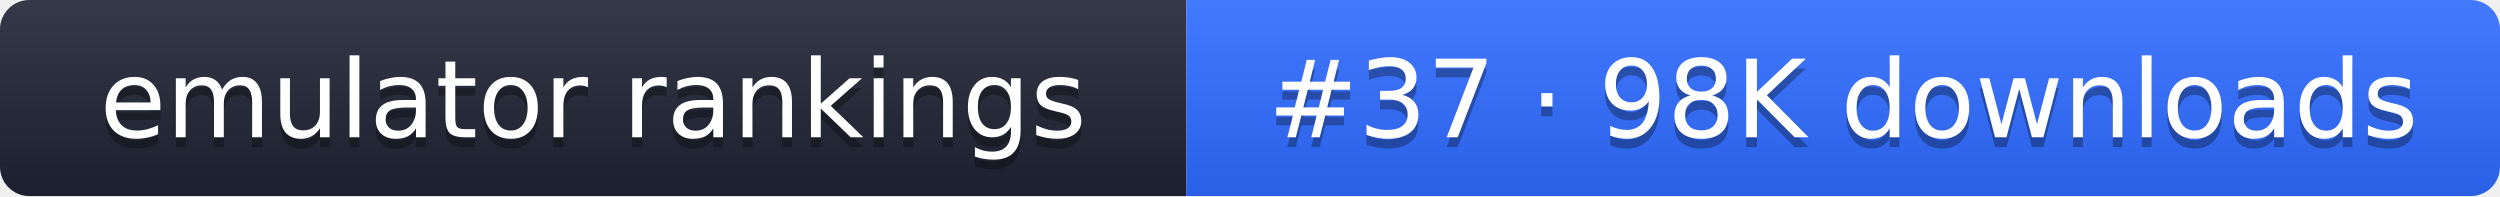
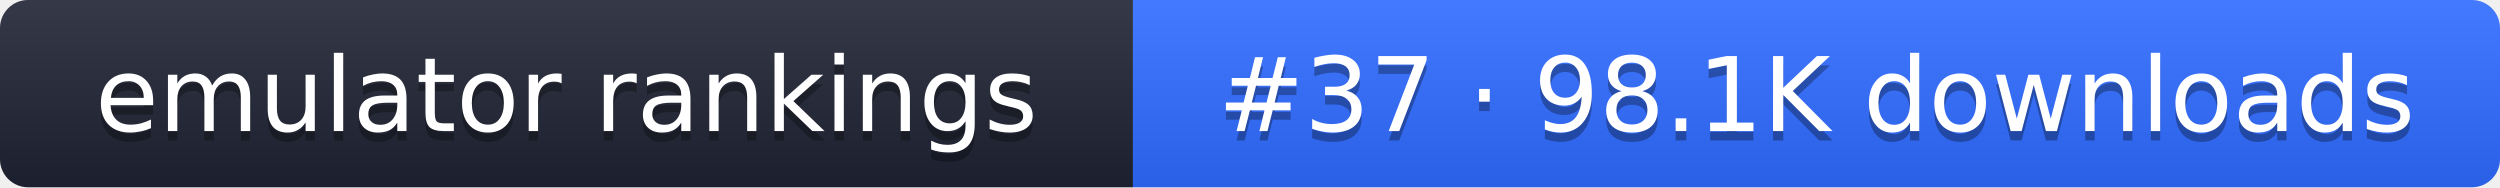
- <svg xmlns="http://www.w3.org/2000/svg" width="255" height="20" role="img" aria-label="emulator rankings: #37 · 98K downloads">
+ <svg xmlns="http://www.w3.org/2000/svg" width="267" height="20" role="img" aria-label="emulator rankings: #37 · 98.1K downloads">
  <linearGradient id="g" x2="0" y2="100%">
    <stop offset="0" stop-color="#fff" stop-opacity=".1" />
    <stop offset="1" stop-opacity=".1" />
  </linearGradient>
  <clipPath id="r">
-     <rect width="255" height="20" rx="3" fill="#fff" />
+     <rect width="267" height="20" rx="3" fill="#fff" />
  </clipPath>
  <g clip-path="url(#r)">
    <rect width="121" height="20" fill="#1f2433" />
-     <rect x="121" width="134" height="20" fill="#2f6bff" />
-     <rect width="255" height="20" fill="url(#g)" />
+     <rect x="121" width="146" height="20" fill="#2f6bff" />
+     <rect width="267" height="20" fill="url(#g)" />
  </g>
  <g fill="#fff" text-anchor="middle" font-family="Verdana,DejaVu Sans,sans-serif" font-size="11">
    <text x="60.5" y="15" fill="#010101" fill-opacity=".3">emulator rankings</text>
    <text x="60.5" y="14">emulator rankings</text>
-     <text x="188" y="15" fill="#010101" fill-opacity=".3">#37 · 98K downloads</text>
-     <text x="188" y="14">#37 · 98K downloads</text>
+     <text x="194" y="15" fill="#010101" fill-opacity=".3">#37 · 98.1K downloads</text>
+     <text x="194" y="14">#37 · 98.1K downloads</text>
  </g>
</svg>
